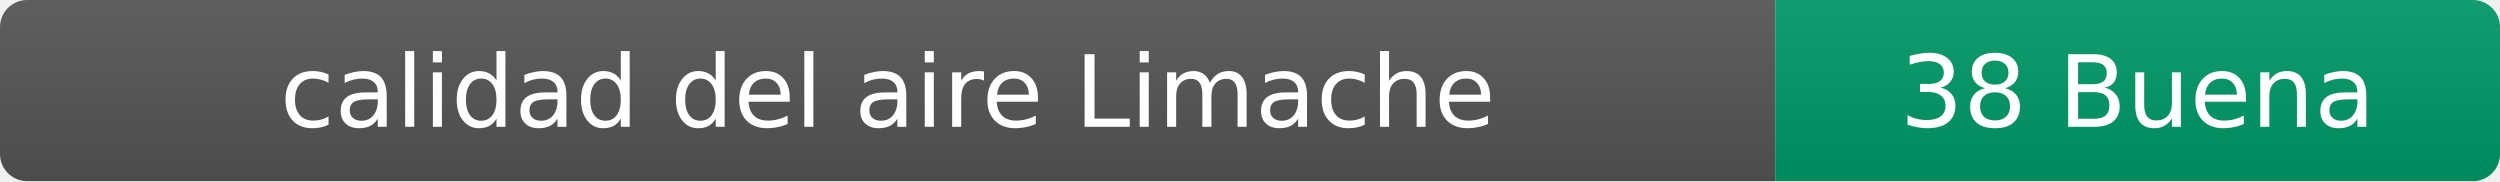
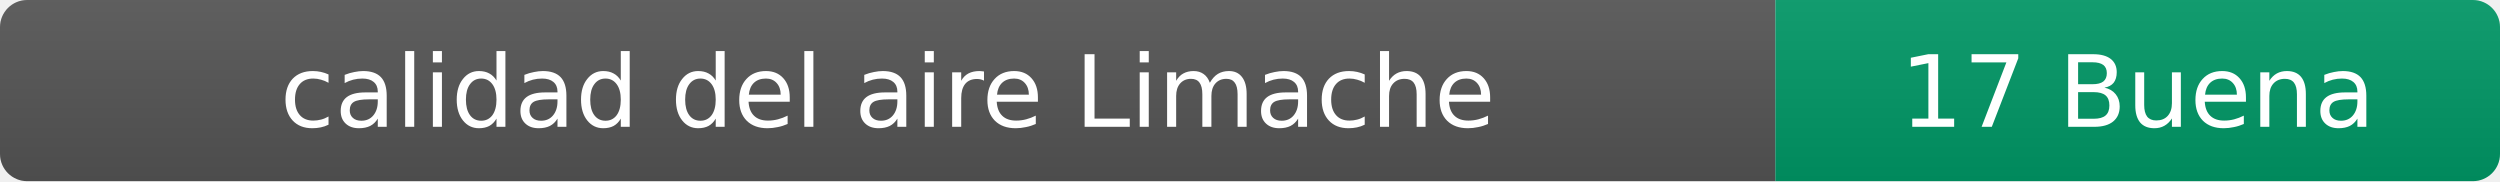
- <svg xmlns="http://www.w3.org/2000/svg" width="276" height="20" role="img" aria-label="calidad del aire: 38 Buena">
+ <svg xmlns="http://www.w3.org/2000/svg" width="276" height="20" role="img" aria-label="calidad del aire: 17 Buena">
  <linearGradient id="s" x2="0" y2="100%">
    <stop offset="0" stop-color="#bbb" stop-opacity=".1" />
    <stop offset="1" stop-opacity=".1" />
  </linearGradient>
  <clipPath id="r">
    <rect width="276" height="20" rx="3" fill="#fff" />
  </clipPath>
  <g clip-path="url(#r)">
    <rect width="196" height="20" fill="#555" />
    <rect x="196" width="80" height="20" fill="#009966" />
    <rect width="276" height="20" fill="url(#s)" />
  </g>
  <g fill="#fff" text-anchor="middle" font-family="Verdana,Geneva,DejaVu Sans,sans-serif" font-size="11">
    <text x="98" y="14">calidad del aire Limache</text>
-     <text x="236" y="14">38 Buena</text>
+     <text x="236" y="14">17 Buena</text>
  </g>
</svg>
